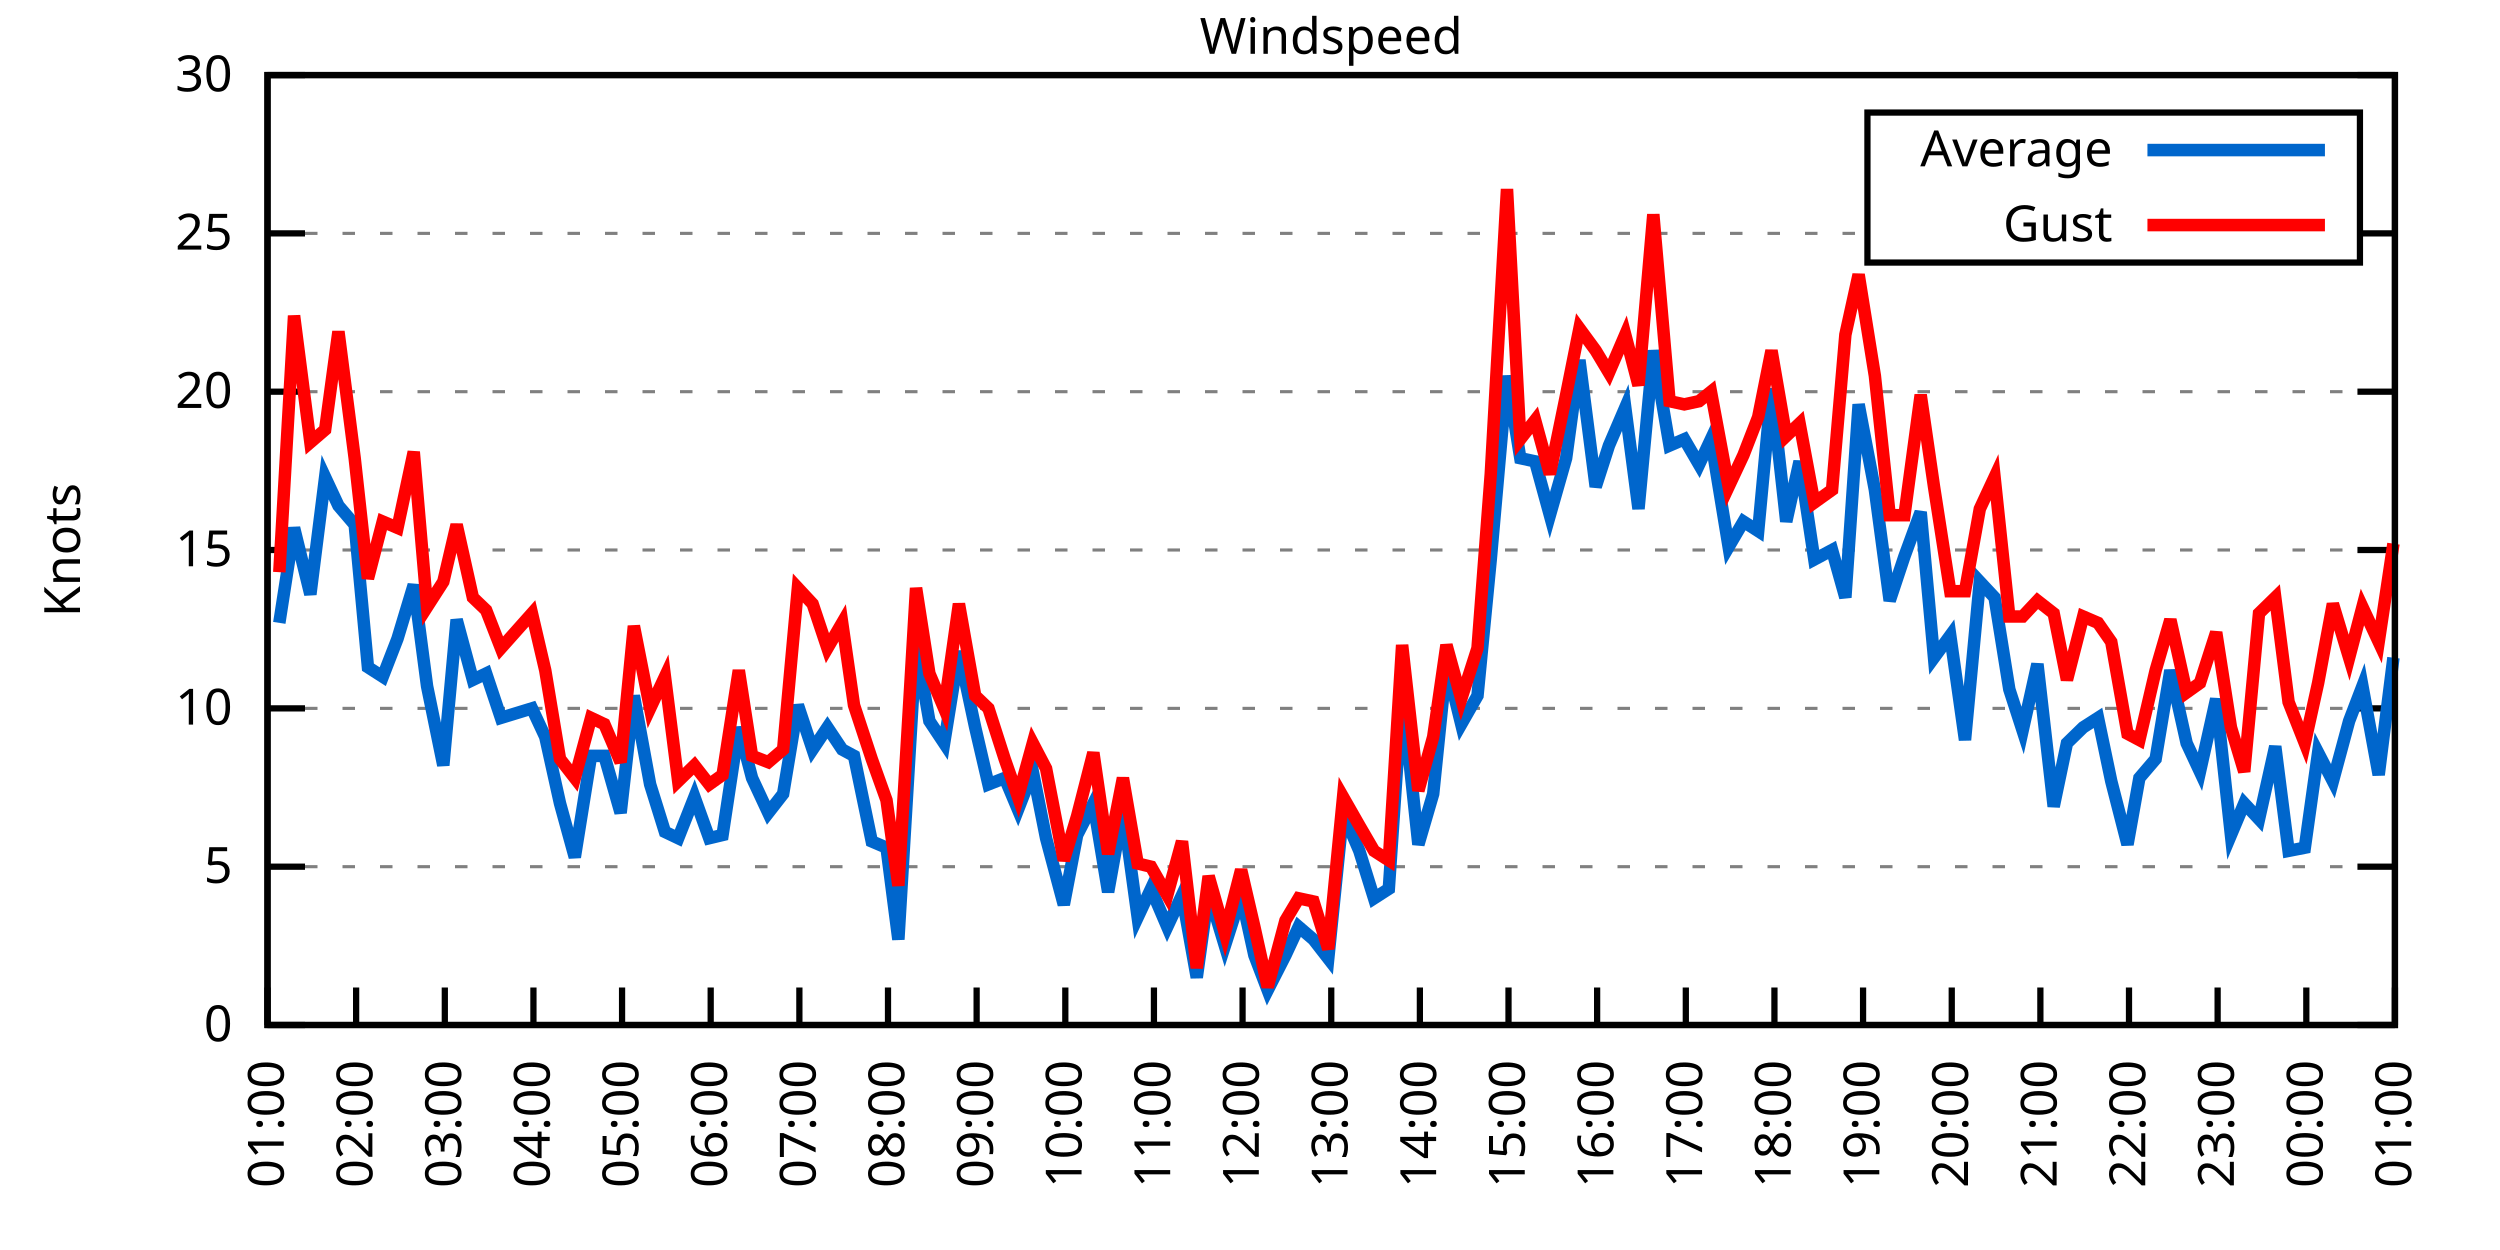
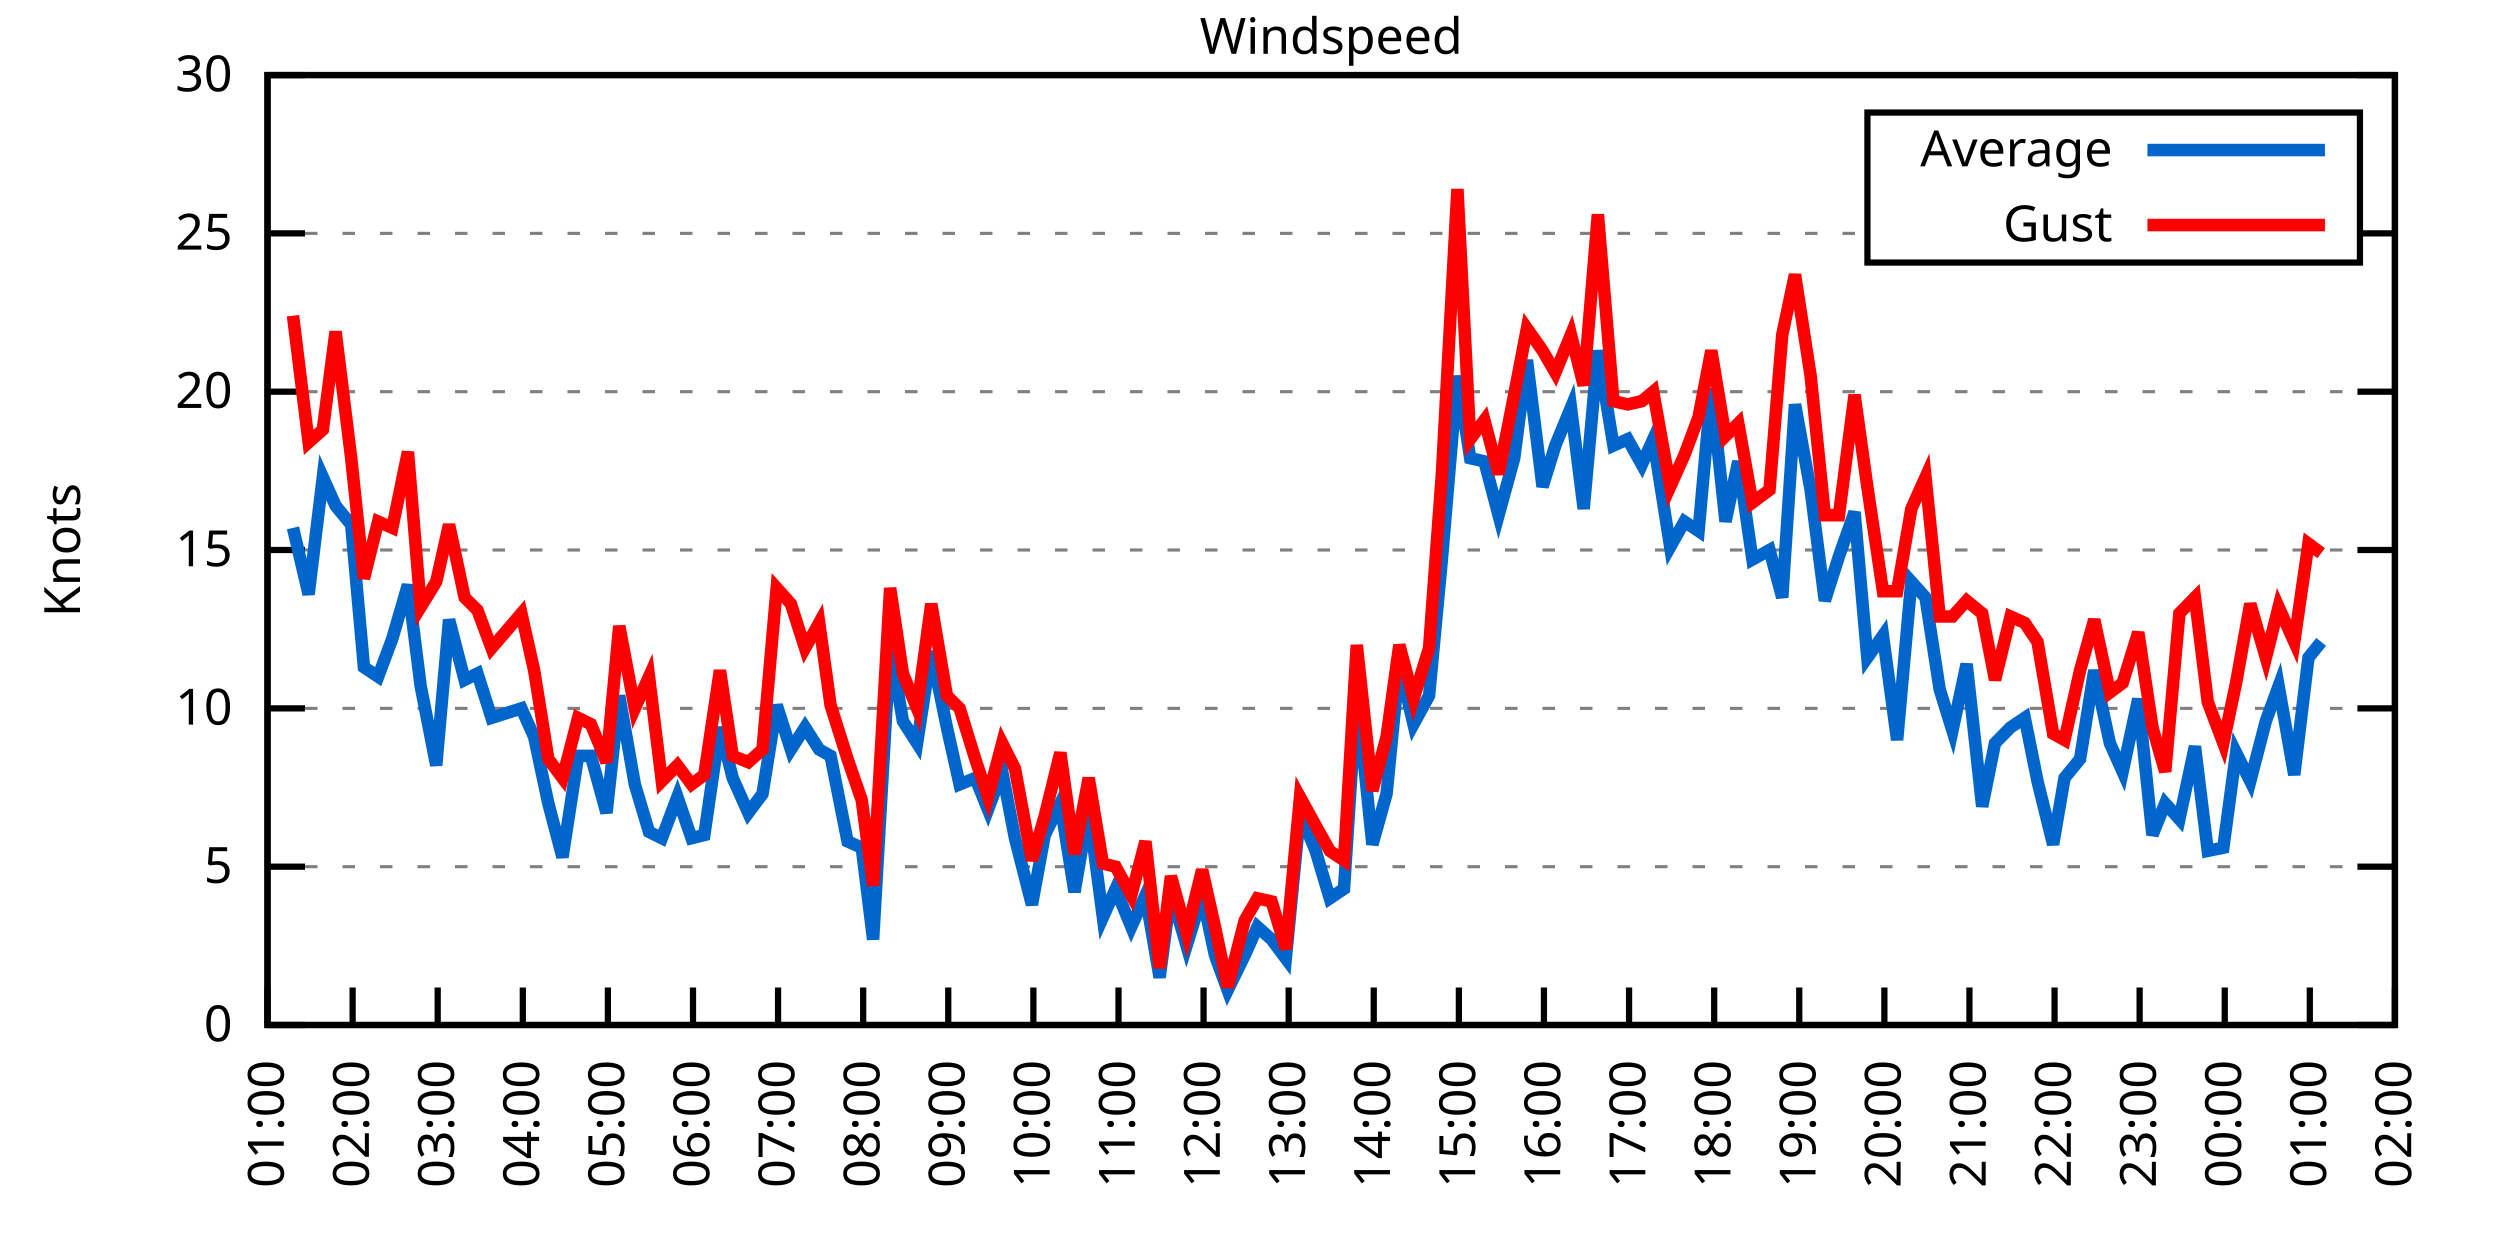
<svg xmlns="http://www.w3.org/2000/svg" xmlns:xlink="http://www.w3.org/1999/xlink" width="400" height="200" viewBox="0 0 400 200">
  <g id="gnuplot_canvas">
    <rect x="0" y="0" width="400" height="200" fill="none" />
    <defs>
      <circle id="gpDot" r="0.5" stroke-width="0.5" stroke="currentColor" />
      <path id="gpPt0" stroke-width="0.333" stroke="currentColor" d="M-1,0 h2 M0,-1 v2" />
      <path id="gpPt1" stroke-width="0.333" stroke="currentColor" d="M-1,-1 L1,1 M1,-1 L-1,1" />
      <path id="gpPt2" stroke-width="0.333" stroke="currentColor" d="M-1,0 L1,0 M0,-1 L0,1 M-1,-1 L1,1 M-1,1 L1,-1" />
      <rect id="gpPt3" stroke-width="0.333" stroke="currentColor" x="-1" y="-1" width="2" height="2" />
      <rect id="gpPt4" stroke-width="0.333" stroke="currentColor" fill="currentColor" x="-1" y="-1" width="2" height="2" />
      <circle id="gpPt5" stroke-width="0.333" stroke="currentColor" cx="0" cy="0" r="1" />
      <use xlink:href="#gpPt5" id="gpPt6" fill="currentColor" stroke="none" />
      <path id="gpPt7" stroke-width="0.333" stroke="currentColor" d="M0,-1.33 L-1.33,0.67 L1.33,0.67 z" />
      <use xlink:href="#gpPt7" id="gpPt8" fill="currentColor" stroke="none" />
      <use xlink:href="#gpPt7" id="gpPt9" stroke="currentColor" transform="rotate(180)" />
      <use xlink:href="#gpPt9" id="gpPt10" fill="currentColor" stroke="none" />
      <use xlink:href="#gpPt3" id="gpPt11" stroke="currentColor" transform="rotate(45)" />
      <use xlink:href="#gpPt11" id="gpPt12" fill="currentColor" stroke="none" />
      <path id="gpPt13" stroke-width="0.333" stroke="currentColor" d="M0,1.330 L1.265,0.411 L0.782,-1.067 L-0.782,-1.076 L-1.265,0.411 z" />
      <use xlink:href="#gpPt13" id="gpPt14" fill="currentColor" stroke="none" />
      <filter id="textbox" filterUnits="objectBoundingBox" x="0" y="0" height="1" width="1">
        <feFlood flood-color="white" flood-opacity="1" result="bgnd" />
        <feComposite in="SourceGraphic" in2="bgnd" operator="atop" />
      </filter>
      <filter id="greybox" filterUnits="objectBoundingBox" x="0" y="0" height="1" width="1">
        <feFlood flood-color="lightgrey" flood-opacity="1" result="grey" />
        <feComposite in="SourceGraphic" in2="grey" operator="atop" />
      </filter>
    </defs>
    <g fill="none" color="white" stroke="currentColor" stroke-width="1.00" stroke-linecap="butt" stroke-linejoin="miter">
</g>
    <g fill="none" color="black" stroke="currentColor" stroke-width="1.00" stroke-linecap="butt" stroke-linejoin="miter">
      <g stroke="none" shape-rendering="crispEdges">
        <polygon fill="rgb(255, 255, 255)" points="42.80,164.00 383.18,164.00 383.18,12.02 42.80,12.02 " />
      </g>
    </g>
    <g fill="none" color="black" stroke="currentColor" stroke-width="1.00" stroke-linecap="butt" stroke-linejoin="miter">
</g>
    <g fill="none" color="black" stroke="black" stroke-width="0.50" stroke-linecap="butt" stroke-linejoin="miter">
</g>
    <g fill="none" color="gray" stroke="currentColor" stroke-width="0.50" stroke-linecap="butt" stroke-linejoin="miter">
      <path stroke="gray" stroke-dasharray="2,4" class="gridline" d="M42.80,164.00 L383.19,164.00  " />
    </g>
    <g fill="none" color="gray" stroke="gray" stroke-width="1.00" stroke-linecap="butt" stroke-linejoin="miter">
</g>
    <g fill="none" color="black" stroke="currentColor" stroke-width="1.00" stroke-linecap="butt" stroke-linejoin="miter">
      <path stroke="black" d="M42.80,164.00 L48.80,164.00 M383.19,164.00 L377.19,164.00  " />
      <g transform="translate(37.20,166.60)" stroke="none" fill="black" font-family="Sans" font-size="8.00" text-anchor="end">
        <text>
          <tspan font-family="Sans"> 0</tspan>
        </text>
      </g>
    </g>
    <g fill="none" color="black" stroke="currentColor" stroke-width="1.00" stroke-linecap="butt" stroke-linejoin="miter">
</g>
    <g fill="none" color="black" stroke="black" stroke-width="0.50" stroke-linecap="butt" stroke-linejoin="miter">
</g>
    <g fill="none" color="gray" stroke="currentColor" stroke-width="0.50" stroke-linecap="butt" stroke-linejoin="miter">
      <path stroke="gray" stroke-dasharray="2,4" class="gridline" d="M42.80,138.67 L383.19,138.67  " />
    </g>
    <g fill="none" color="gray" stroke="gray" stroke-width="1.00" stroke-linecap="butt" stroke-linejoin="miter">
</g>
    <g fill="none" color="black" stroke="currentColor" stroke-width="1.00" stroke-linecap="butt" stroke-linejoin="miter">
      <path stroke="black" d="M42.80,138.67 L48.80,138.67 M383.19,138.67 L377.19,138.67  " />
      <g transform="translate(37.20,141.27)" stroke="none" fill="black" font-family="Sans" font-size="8.00" text-anchor="end">
        <text>
          <tspan font-family="Sans"> 5</tspan>
        </text>
      </g>
    </g>
    <g fill="none" color="black" stroke="currentColor" stroke-width="1.00" stroke-linecap="butt" stroke-linejoin="miter">
</g>
    <g fill="none" color="black" stroke="black" stroke-width="0.50" stroke-linecap="butt" stroke-linejoin="miter">
</g>
    <g fill="none" color="gray" stroke="currentColor" stroke-width="0.50" stroke-linecap="butt" stroke-linejoin="miter">
      <path stroke="gray" stroke-dasharray="2,4" class="gridline" d="M42.80,113.34 L383.19,113.34  " />
    </g>
    <g fill="none" color="gray" stroke="gray" stroke-width="1.00" stroke-linecap="butt" stroke-linejoin="miter">
</g>
    <g fill="none" color="black" stroke="currentColor" stroke-width="1.00" stroke-linecap="butt" stroke-linejoin="miter">
      <path stroke="black" d="M42.80,113.34 L48.80,113.34 M383.19,113.34 L377.19,113.34  " />
      <g transform="translate(37.20,115.94)" stroke="none" fill="black" font-family="Sans" font-size="8.00" text-anchor="end">
        <text>
          <tspan font-family="Sans"> 10</tspan>
        </text>
      </g>
    </g>
    <g fill="none" color="black" stroke="currentColor" stroke-width="1.00" stroke-linecap="butt" stroke-linejoin="miter">
</g>
    <g fill="none" color="black" stroke="black" stroke-width="0.50" stroke-linecap="butt" stroke-linejoin="miter">
</g>
    <g fill="none" color="gray" stroke="currentColor" stroke-width="0.50" stroke-linecap="butt" stroke-linejoin="miter">
      <path stroke="gray" stroke-dasharray="2,4" class="gridline" d="M42.80,88.00 L383.19,88.00  " />
    </g>
    <g fill="none" color="gray" stroke="gray" stroke-width="1.00" stroke-linecap="butt" stroke-linejoin="miter">
</g>
    <g fill="none" color="black" stroke="currentColor" stroke-width="1.00" stroke-linecap="butt" stroke-linejoin="miter">
      <path stroke="black" d="M42.80,88.00 L48.80,88.00 M383.19,88.00 L377.19,88.00  " />
      <g transform="translate(37.20,90.60)" stroke="none" fill="black" font-family="Sans" font-size="8.00" text-anchor="end">
        <text>
          <tspan font-family="Sans"> 15</tspan>
        </text>
      </g>
    </g>
    <g fill="none" color="black" stroke="currentColor" stroke-width="1.00" stroke-linecap="butt" stroke-linejoin="miter">
</g>
    <g fill="none" color="black" stroke="black" stroke-width="0.50" stroke-linecap="butt" stroke-linejoin="miter">
</g>
    <g fill="none" color="gray" stroke="currentColor" stroke-width="0.50" stroke-linecap="butt" stroke-linejoin="miter">
      <path stroke="gray" stroke-dasharray="2,4" class="gridline" d="M42.80,62.67 L383.19,62.67  " />
    </g>
    <g fill="none" color="gray" stroke="gray" stroke-width="1.00" stroke-linecap="butt" stroke-linejoin="miter">
</g>
    <g fill="none" color="black" stroke="currentColor" stroke-width="1.00" stroke-linecap="butt" stroke-linejoin="miter">
      <path stroke="black" d="M42.80,62.67 L48.80,62.67 M383.19,62.67 L377.19,62.67  " />
      <g transform="translate(37.20,65.27)" stroke="none" fill="black" font-family="Sans" font-size="8.00" text-anchor="end">
        <text>
          <tspan font-family="Sans"> 20</tspan>
        </text>
      </g>
    </g>
    <g fill="none" color="black" stroke="currentColor" stroke-width="1.00" stroke-linecap="butt" stroke-linejoin="miter">
</g>
    <g fill="none" color="black" stroke="black" stroke-width="0.50" stroke-linecap="butt" stroke-linejoin="miter">
</g>
    <g fill="none" color="gray" stroke="currentColor" stroke-width="0.50" stroke-linecap="butt" stroke-linejoin="miter">
      <path stroke="gray" stroke-dasharray="2,4" class="gridline" d="M42.80,37.34 L298.79,37.34 M377.59,37.34 L383.19,37.34  " />
    </g>
    <g fill="none" color="gray" stroke="gray" stroke-width="1.00" stroke-linecap="butt" stroke-linejoin="miter">
</g>
    <g fill="none" color="black" stroke="currentColor" stroke-width="1.00" stroke-linecap="butt" stroke-linejoin="miter">
      <path stroke="black" d="M42.80,37.34 L48.80,37.34 M383.19,37.34 L377.19,37.34  " />
      <g transform="translate(37.20,39.94)" stroke="none" fill="black" font-family="Sans" font-size="8.00" text-anchor="end">
        <text>
          <tspan font-family="Sans"> 25</tspan>
        </text>
      </g>
    </g>
    <g fill="none" color="black" stroke="currentColor" stroke-width="1.00" stroke-linecap="butt" stroke-linejoin="miter">
</g>
    <g fill="none" color="black" stroke="black" stroke-width="0.50" stroke-linecap="butt" stroke-linejoin="miter">
</g>
    <g fill="none" color="gray" stroke="currentColor" stroke-width="0.50" stroke-linecap="butt" stroke-linejoin="miter">
      <path stroke="gray" stroke-dasharray="2,4" class="gridline" d="M42.80,12.01 L383.19,12.01  " />
    </g>
    <g fill="none" color="gray" stroke="gray" stroke-width="1.00" stroke-linecap="butt" stroke-linejoin="miter">
</g>
    <g fill="none" color="black" stroke="currentColor" stroke-width="1.00" stroke-linecap="butt" stroke-linejoin="miter">
      <path stroke="black" d="M42.80,12.01 L48.80,12.01 M383.19,12.01 L377.19,12.01  " />
      <g transform="translate(37.20,14.61)" stroke="none" fill="black" font-family="Sans" font-size="8.00" text-anchor="end">
        <text>
          <tspan font-family="Sans"> 30</tspan>
        </text>
      </g>
    </g>
    <g fill="none" color="black" stroke="currentColor" stroke-width="1.00" stroke-linecap="butt" stroke-linejoin="miter">
      <path stroke="black" d="M42.80,164.00 L42.80,158.00  " />
      <g transform="translate(45.40,169.60) rotate(270.00)" stroke="none" fill="black" font-family="Sans" font-size="8.00" text-anchor="end">
        <text>
          <tspan font-family="Sans">01:00</tspan>
        </text>
      </g>
    </g>
    <g fill="none" color="black" stroke="currentColor" stroke-width="1.00" stroke-linecap="butt" stroke-linejoin="miter">
-       <path stroke="black" d="M56.98,164.00 L56.98,158.00  " />
-       <g transform="translate(59.58,169.60) rotate(270.00)" stroke="none" fill="black" font-family="Sans" font-size="8.00" text-anchor="end">
+       <path stroke="black" d="M56.42,164.00 L56.42,158.00  " />
+       <g transform="translate(59.02,169.60) rotate(270.00)" stroke="none" fill="black" font-family="Sans" font-size="8.00" text-anchor="end">
        <text>
          <tspan font-family="Sans">02:00</tspan>
        </text>
      </g>
    </g>
    <g fill="none" color="black" stroke="currentColor" stroke-width="1.00" stroke-linecap="butt" stroke-linejoin="miter">
-       <path stroke="black" d="M71.17,164.00 L71.17,158.00  " />
-       <g transform="translate(73.77,169.60) rotate(270.00)" stroke="none" fill="black" font-family="Sans" font-size="8.00" text-anchor="end">
+       <path stroke="black" d="M70.03,164.00 L70.03,158.00  " />
+       <g transform="translate(72.63,169.60) rotate(270.00)" stroke="none" fill="black" font-family="Sans" font-size="8.00" text-anchor="end">
        <text>
          <tspan font-family="Sans">03:00</tspan>
        </text>
      </g>
    </g>
    <g fill="none" color="black" stroke="currentColor" stroke-width="1.00" stroke-linecap="butt" stroke-linejoin="miter">
-       <path stroke="black" d="M85.35,164.00 L85.35,158.00  " />
-       <g transform="translate(87.95,169.60) rotate(270.00)" stroke="none" fill="black" font-family="Sans" font-size="8.00" text-anchor="end">
+       <path stroke="black" d="M83.65,164.00 L83.65,158.00  " />
+       <g transform="translate(86.25,169.60) rotate(270.00)" stroke="none" fill="black" font-family="Sans" font-size="8.00" text-anchor="end">
        <text>
          <tspan font-family="Sans">04:00</tspan>
        </text>
      </g>
    </g>
    <g fill="none" color="black" stroke="currentColor" stroke-width="1.00" stroke-linecap="butt" stroke-linejoin="miter">
-       <path stroke="black" d="M99.53,164.00 L99.53,158.00  " />
-       <g transform="translate(102.13,169.60) rotate(270.00)" stroke="none" fill="black" font-family="Sans" font-size="8.00" text-anchor="end">
+       <path stroke="black" d="M97.26,164.00 L97.26,158.00  " />
+       <g transform="translate(99.86,169.60) rotate(270.00)" stroke="none" fill="black" font-family="Sans" font-size="8.00" text-anchor="end">
        <text>
          <tspan font-family="Sans">05:00</tspan>
        </text>
      </g>
    </g>
    <g fill="none" color="black" stroke="currentColor" stroke-width="1.00" stroke-linecap="butt" stroke-linejoin="miter">
-       <path stroke="black" d="M113.71,164.00 L113.71,158.00  " />
-       <g transform="translate(116.31,169.60) rotate(270.00)" stroke="none" fill="black" font-family="Sans" font-size="8.00" text-anchor="end">
+       <path stroke="black" d="M110.88,164.00 L110.88,158.00  " />
+       <g transform="translate(113.48,169.60) rotate(270.00)" stroke="none" fill="black" font-family="Sans" font-size="8.00" text-anchor="end">
        <text>
          <tspan font-family="Sans">06:00</tspan>
        </text>
      </g>
    </g>
    <g fill="none" color="black" stroke="currentColor" stroke-width="1.00" stroke-linecap="butt" stroke-linejoin="miter">
-       <path stroke="black" d="M127.90,164.00 L127.90,158.00  " />
-       <g transform="translate(130.50,169.60) rotate(270.00)" stroke="none" fill="black" font-family="Sans" font-size="8.00" text-anchor="end">
+       <path stroke="black" d="M124.49,164.00 L124.49,158.00  " />
+       <g transform="translate(127.09,169.60) rotate(270.00)" stroke="none" fill="black" font-family="Sans" font-size="8.00" text-anchor="end">
        <text>
          <tspan font-family="Sans">07:00</tspan>
        </text>
      </g>
    </g>
    <g fill="none" color="black" stroke="currentColor" stroke-width="1.00" stroke-linecap="butt" stroke-linejoin="miter">
-       <path stroke="black" d="M142.08,164.00 L142.08,158.00  " />
-       <g transform="translate(144.68,169.60) rotate(270.00)" stroke="none" fill="black" font-family="Sans" font-size="8.00" text-anchor="end">
+       <path stroke="black" d="M138.11,164.00 L138.11,158.00  " />
+       <g transform="translate(140.71,169.60) rotate(270.00)" stroke="none" fill="black" font-family="Sans" font-size="8.00" text-anchor="end">
        <text>
          <tspan font-family="Sans">08:00</tspan>
        </text>
      </g>
    </g>
    <g fill="none" color="black" stroke="currentColor" stroke-width="1.00" stroke-linecap="butt" stroke-linejoin="miter">
-       <path stroke="black" d="M156.26,164.00 L156.26,158.00  " />
-       <g transform="translate(158.86,169.60) rotate(270.00)" stroke="none" fill="black" font-family="Sans" font-size="8.00" text-anchor="end">
+       <path stroke="black" d="M151.72,164.00 L151.72,158.00  " />
+       <g transform="translate(154.32,169.60) rotate(270.00)" stroke="none" fill="black" font-family="Sans" font-size="8.00" text-anchor="end">
        <text>
          <tspan font-family="Sans">09:00</tspan>
        </text>
      </g>
    </g>
    <g fill="none" color="black" stroke="currentColor" stroke-width="1.00" stroke-linecap="butt" stroke-linejoin="miter">
-       <path stroke="black" d="M170.45,164.00 L170.45,158.00  " />
-       <g transform="translate(173.05,169.60) rotate(270.00)" stroke="none" fill="black" font-family="Sans" font-size="8.00" text-anchor="end">
+       <path stroke="black" d="M165.34,164.00 L165.34,158.00  " />
+       <g transform="translate(167.94,169.60) rotate(270.00)" stroke="none" fill="black" font-family="Sans" font-size="8.00" text-anchor="end">
        <text>
          <tspan font-family="Sans">10:00</tspan>
        </text>
      </g>
    </g>
    <g fill="none" color="black" stroke="currentColor" stroke-width="1.00" stroke-linecap="butt" stroke-linejoin="miter">
-       <path stroke="black" d="M184.63,164.00 L184.63,158.00  " />
-       <g transform="translate(187.23,169.60) rotate(270.00)" stroke="none" fill="black" font-family="Sans" font-size="8.00" text-anchor="end">
+       <path stroke="black" d="M178.96,164.00 L178.96,158.00  " />
+       <g transform="translate(181.56,169.60) rotate(270.00)" stroke="none" fill="black" font-family="Sans" font-size="8.00" text-anchor="end">
        <text>
          <tspan font-family="Sans">11:00</tspan>
        </text>
      </g>
    </g>
    <g fill="none" color="black" stroke="currentColor" stroke-width="1.00" stroke-linecap="butt" stroke-linejoin="miter">
-       <path stroke="black" d="M198.81,164.00 L198.81,158.00  " />
-       <g transform="translate(201.41,169.60) rotate(270.00)" stroke="none" fill="black" font-family="Sans" font-size="8.00" text-anchor="end">
+       <path stroke="black" d="M192.57,164.00 L192.57,158.00  " />
+       <g transform="translate(195.17,169.60) rotate(270.00)" stroke="none" fill="black" font-family="Sans" font-size="8.00" text-anchor="end">
        <text>
          <tspan font-family="Sans">12:00</tspan>
        </text>
      </g>
    </g>
    <g fill="none" color="black" stroke="currentColor" stroke-width="1.00" stroke-linecap="butt" stroke-linejoin="miter">
-       <path stroke="black" d="M213.00,164.00 L213.00,158.00  " />
-       <g transform="translate(215.60,169.60) rotate(270.00)" stroke="none" fill="black" font-family="Sans" font-size="8.00" text-anchor="end">
+       <path stroke="black" d="M206.19,164.00 L206.19,158.00  " />
+       <g transform="translate(208.79,169.60) rotate(270.00)" stroke="none" fill="black" font-family="Sans" font-size="8.00" text-anchor="end">
        <text>
          <tspan font-family="Sans">13:00</tspan>
        </text>
      </g>
    </g>
    <g fill="none" color="black" stroke="currentColor" stroke-width="1.00" stroke-linecap="butt" stroke-linejoin="miter">
-       <path stroke="black" d="M227.18,164.00 L227.18,158.00  " />
-       <g transform="translate(229.78,169.60) rotate(270.00)" stroke="none" fill="black" font-family="Sans" font-size="8.00" text-anchor="end">
+       <path stroke="black" d="M219.80,164.00 L219.80,158.00  " />
+       <g transform="translate(222.40,169.60) rotate(270.00)" stroke="none" fill="black" font-family="Sans" font-size="8.00" text-anchor="end">
        <text>
          <tspan font-family="Sans">14:00</tspan>
        </text>
      </g>
    </g>
    <g fill="none" color="black" stroke="currentColor" stroke-width="1.00" stroke-linecap="butt" stroke-linejoin="miter">
-       <path stroke="black" d="M241.36,164.00 L241.36,158.00  " />
-       <g transform="translate(243.96,169.60) rotate(270.00)" stroke="none" fill="black" font-family="Sans" font-size="8.00" text-anchor="end">
+       <path stroke="black" d="M233.42,164.00 L233.42,158.00  " />
+       <g transform="translate(236.02,169.60) rotate(270.00)" stroke="none" fill="black" font-family="Sans" font-size="8.00" text-anchor="end">
        <text>
          <tspan font-family="Sans">15:00</tspan>
        </text>
      </g>
    </g>
    <g fill="none" color="black" stroke="currentColor" stroke-width="1.00" stroke-linecap="butt" stroke-linejoin="miter">
-       <path stroke="black" d="M255.54,164.00 L255.54,158.00  " />
-       <g transform="translate(258.14,169.60) rotate(270.00)" stroke="none" fill="black" font-family="Sans" font-size="8.00" text-anchor="end">
+       <path stroke="black" d="M247.03,164.00 L247.03,158.00  " />
+       <g transform="translate(249.63,169.60) rotate(270.00)" stroke="none" fill="black" font-family="Sans" font-size="8.00" text-anchor="end">
        <text>
          <tspan font-family="Sans">16:00</tspan>
        </text>
      </g>
    </g>
    <g fill="none" color="black" stroke="currentColor" stroke-width="1.00" stroke-linecap="butt" stroke-linejoin="miter">
-       <path stroke="black" d="M269.73,164.00 L269.73,158.00  " />
-       <g transform="translate(272.33,169.60) rotate(270.00)" stroke="none" fill="black" font-family="Sans" font-size="8.00" text-anchor="end">
+       <path stroke="black" d="M260.65,164.00 L260.65,158.00  " />
+       <g transform="translate(263.25,169.60) rotate(270.00)" stroke="none" fill="black" font-family="Sans" font-size="8.00" text-anchor="end">
        <text>
          <tspan font-family="Sans">17:00</tspan>
        </text>
      </g>
    </g>
    <g fill="none" color="black" stroke="currentColor" stroke-width="1.00" stroke-linecap="butt" stroke-linejoin="miter">
-       <path stroke="black" d="M283.91,164.00 L283.91,158.00  " />
-       <g transform="translate(286.51,169.60) rotate(270.00)" stroke="none" fill="black" font-family="Sans" font-size="8.00" text-anchor="end">
+       <path stroke="black" d="M274.27,164.00 L274.27,158.00  " />
+       <g transform="translate(276.87,169.60) rotate(270.00)" stroke="none" fill="black" font-family="Sans" font-size="8.00" text-anchor="end">
        <text>
          <tspan font-family="Sans">18:00</tspan>
        </text>
      </g>
    </g>
    <g fill="none" color="black" stroke="currentColor" stroke-width="1.00" stroke-linecap="butt" stroke-linejoin="miter">
-       <path stroke="black" d="M298.09,164.00 L298.09,158.00  " />
-       <g transform="translate(300.69,169.60) rotate(270.00)" stroke="none" fill="black" font-family="Sans" font-size="8.00" text-anchor="end">
+       <path stroke="black" d="M287.88,164.00 L287.88,158.00  " />
+       <g transform="translate(290.48,169.60) rotate(270.00)" stroke="none" fill="black" font-family="Sans" font-size="8.00" text-anchor="end">
        <text>
          <tspan font-family="Sans">19:00</tspan>
        </text>
      </g>
    </g>
    <g fill="none" color="black" stroke="currentColor" stroke-width="1.00" stroke-linecap="butt" stroke-linejoin="miter">
-       <path stroke="black" d="M312.28,164.00 L312.28,158.00  " />
-       <g transform="translate(314.88,169.60) rotate(270.00)" stroke="none" fill="black" font-family="Sans" font-size="8.00" text-anchor="end">
+       <path stroke="black" d="M301.50,164.00 L301.50,158.00  " />
+       <g transform="translate(304.10,169.60) rotate(270.00)" stroke="none" fill="black" font-family="Sans" font-size="8.00" text-anchor="end">
        <text>
          <tspan font-family="Sans">20:00</tspan>
        </text>
      </g>
    </g>
    <g fill="none" color="black" stroke="currentColor" stroke-width="1.00" stroke-linecap="butt" stroke-linejoin="miter">
-       <path stroke="black" d="M326.46,164.00 L326.46,158.00  " />
-       <g transform="translate(329.06,169.60) rotate(270.00)" stroke="none" fill="black" font-family="Sans" font-size="8.00" text-anchor="end">
+       <path stroke="black" d="M315.11,164.00 L315.11,158.00  " />
+       <g transform="translate(317.71,169.60) rotate(270.00)" stroke="none" fill="black" font-family="Sans" font-size="8.00" text-anchor="end">
        <text>
          <tspan font-family="Sans">21:00</tspan>
        </text>
      </g>
    </g>
    <g fill="none" color="black" stroke="currentColor" stroke-width="1.00" stroke-linecap="butt" stroke-linejoin="miter">
-       <path stroke="black" d="M340.64,164.00 L340.64,158.00  " />
-       <g transform="translate(343.24,169.60) rotate(270.00)" stroke="none" fill="black" font-family="Sans" font-size="8.00" text-anchor="end">
+       <path stroke="black" d="M328.73,164.00 L328.73,158.00  " />
+       <g transform="translate(331.33,169.60) rotate(270.00)" stroke="none" fill="black" font-family="Sans" font-size="8.00" text-anchor="end">
        <text>
          <tspan font-family="Sans">22:00</tspan>
        </text>
      </g>
    </g>
    <g fill="none" color="black" stroke="currentColor" stroke-width="1.00" stroke-linecap="butt" stroke-linejoin="miter">
-       <path stroke="black" d="M354.82,164.00 L354.82,158.00  " />
-       <g transform="translate(357.42,169.60) rotate(270.00)" stroke="none" fill="black" font-family="Sans" font-size="8.00" text-anchor="end">
+       <path stroke="black" d="M342.34,164.00 L342.34,158.00  " />
+       <g transform="translate(344.94,169.60) rotate(270.00)" stroke="none" fill="black" font-family="Sans" font-size="8.00" text-anchor="end">
        <text>
          <tspan font-family="Sans">23:00</tspan>
        </text>
      </g>
    </g>
    <g fill="none" color="black" stroke="currentColor" stroke-width="1.00" stroke-linecap="butt" stroke-linejoin="miter">
-       <path stroke="black" d="M369.01,164.00 L369.01,158.00  " />
-       <g transform="translate(371.61,169.60) rotate(270.00)" stroke="none" fill="black" font-family="Sans" font-size="8.00" text-anchor="end">
+       <path stroke="black" d="M355.96,164.00 L355.96,158.00  " />
+       <g transform="translate(358.56,169.60) rotate(270.00)" stroke="none" fill="black" font-family="Sans" font-size="8.00" text-anchor="end">
        <text>
          <tspan font-family="Sans">00:00</tspan>
+         </text>
+       </g>
+     </g>
+     <g fill="none" color="black" stroke="currentColor" stroke-width="1.00" stroke-linecap="butt" stroke-linejoin="miter">
+       <path stroke="black" d="M369.57,164.00 L369.57,158.00  " />
+       <g transform="translate(372.17,169.60) rotate(270.00)" stroke="none" fill="black" font-family="Sans" font-size="8.00" text-anchor="end">
+         <text>
+           <tspan font-family="Sans">01:00</tspan>
        </text>
      </g>
    </g>
    <g fill="none" color="black" stroke="currentColor" stroke-width="1.00" stroke-linecap="butt" stroke-linejoin="miter">
      <path stroke="black" d="M383.19,164.00 L383.19,158.00  " />
      <g transform="translate(385.79,169.60) rotate(270.00)" stroke="none" fill="black" font-family="Sans" font-size="8.00" text-anchor="end">
        <text>
-           <tspan font-family="Sans">01:00</tspan>
+           <tspan font-family="Sans">02:00</tspan>
        </text>
      </g>
    </g>
    <g fill="none" color="black" stroke="currentColor" stroke-width="1.00" stroke-linecap="butt" stroke-linejoin="miter">
</g>
    <g fill="none" color="black" stroke="currentColor" stroke-width="1.00" stroke-linecap="butt" stroke-linejoin="miter">
      <path stroke="black" d="M42.80,12.01 L42.80,164.00 L383.19,164.00 L383.19,12.01 L42.80,12.01 Z  " />
    </g>
    <g fill="none" color="black" stroke="currentColor" stroke-width="1.00" stroke-linecap="butt" stroke-linejoin="miter">
</g>
    <g fill="none" color="black" stroke="currentColor" stroke-width="1.00" stroke-linecap="butt" stroke-linejoin="miter">
      <path stroke="black" d="M298.79,42.01 L298.79,18.01 L377.59,18.01 L377.59,42.01 L298.79,42.01 Z  " />
    </g>
    <g id="Windspeed_plot_1">
      <g fill="none" color="white" stroke="black" stroke-width="2.00" stroke-linecap="butt" stroke-linejoin="miter">
</g>
      <g fill="none" color="black" stroke="currentColor" stroke-width="2.00" stroke-linecap="butt" stroke-linejoin="miter">
        <g transform="translate(337.99,26.61)" stroke="none" fill="black" font-family="Sans" font-size="8.00" text-anchor="end">
          <text>
            <tspan font-family="Sans">Average</tspan>
          </text>
        </g>
      </g>
      <g fill="none" color="black" stroke="currentColor" stroke-width="2.00" stroke-linecap="butt" stroke-linejoin="miter">
-         <path stroke="rgb(  0, 102, 204)" d="M343.59,24.01 L371.99,24.01 M44.69,99.66 L47.05,84.46 L49.66,95.10 L52.02,76.35 L54.15,80.91 L56.75,83.95   L58.87,106.75 L61.24,108.27 L63.60,102.19 L66.20,93.58 L68.33,109.79 L70.93,122.46 L73.06,99.15 L75.66,108.78   L77.78,107.76 L80.15,114.86 L85.11,113.34 L87.24,117.90 L89.60,128.54 L91.97,137.15 L94.57,120.94 L96.70,120.94   L99.30,130.06 L101.42,111.31 L104.02,125.50 L106.39,133.10 L108.51,134.11 L111.11,127.52 L113.48,134.11 L115.61,133.60   L118.21,116.38 L120.33,124.48 L122.93,130.06 L125.30,127.02 L127.66,112.83 L130.02,119.92 L132.39,116.38 L134.75,119.92   L136.64,120.94 L139.48,134.62 L141.84,135.63 L143.74,150.32 L146.57,103.20 L148.70,115.36 L151.06,118.91 L153.43,104.22   L156.03,116.38 L158.15,125.50 L160.75,124.48 L162.88,129.55 L165.25,123.47 L167.37,134.11 L170.21,144.75 L172.34,133.60   L174.94,128.54 L177.30,142.72 L179.67,129.55 L182.03,146.77 L184.16,142.21 L186.76,148.29 L189.12,143.23 L191.48,156.40   L193.38,142.72 L195.98,151.33 L198.58,143.23 L200.70,152.85 L202.83,158.43 L205.67,152.85 L207.79,148.29 L210.16,150.32   L212.52,153.36 L214.89,130.06 L217.49,136.14 L219.85,143.73 L222.21,142.21 L224.34,110.80 L226.94,135.12 L229.31,127.02   L231.43,106.24 L233.80,115.87 L236.40,111.31 L238.52,89.52 L241.12,60.14 L243.25,73.31 L245.62,73.82 L247.98,82.43   L250.58,73.31 L252.71,57.61 L255.31,77.87 L257.43,71.29 L260.04,65.21 L262.16,81.42 L264.53,56.09 L267.13,71.29   L269.49,70.27 L271.85,74.33 L273.75,70.27 L276.58,87.50 L278.95,83.45 L281.31,84.97 L283.44,62.17 L285.80,83.45   L287.93,73.82 L290.29,89.52 L293.13,88.00 L295.26,95.60 L297.38,64.70 L299.98,78.38 L302.35,96.11 L304.71,89.02   L307.31,81.93 L309.44,105.23 L312.04,101.68 L314.40,118.40 L316.77,93.07 L319.13,95.60 L321.49,110.30 L323.62,116.88   L325.99,106.24 L328.59,129.04 L330.71,118.91 L333.31,116.38 L335.68,114.86 L337.80,124.99 L340.40,135.12 L342.30,124.48   L344.90,121.44 L347.26,107.26 L349.86,118.91 L351.99,123.47 L354.59,111.82 L356.95,133.60 L359.08,128.54 L361.44,131.07   L364.04,119.42 L366.17,136.14 L368.77,135.63 L370.90,120.43 L373.26,124.99 L375.86,115.36 L377.99,109.79 L380.59,123.98   L382.95,105.23  " />
+         <path stroke="rgb(  0, 102, 204)" d="M343.59,24.01 L371.99,24.01 M46.88,84.46 L49.38,95.10 L51.65,76.35 L53.69,80.91 L56.19,83.95 L58.23,106.75   L60.50,108.27 L62.77,102.19 L65.27,93.58 L67.31,109.79 L69.80,122.46 L71.85,99.15 L74.34,108.78 L76.39,107.76   L78.65,114.86 L83.42,113.34 L85.46,117.90 L87.73,128.54 L90.00,137.15 L92.50,120.94 L94.54,120.94 L97.04,130.06   L99.08,111.31 L101.57,125.50 L103.84,133.10 L105.89,134.11 L108.38,127.52 L110.65,134.11 L112.69,133.60 L115.19,116.38   L117.23,124.48 L119.73,130.06 L122.00,127.02 L124.27,112.83 L126.54,119.92 L128.81,116.38 L131.07,119.92 L132.89,120.94   L135.61,134.62 L137.88,135.63 L139.70,150.32 L142.42,103.20 L144.46,115.36 L146.73,118.91 L149.00,104.22 L151.50,116.38   L153.54,125.50 L156.04,124.48 L158.08,129.55 L160.35,123.47 L162.39,134.11 L165.11,144.75 L167.16,133.60 L169.65,128.54   L171.92,142.72 L174.19,129.55 L176.46,146.77 L178.50,142.21 L181.00,148.29 L183.27,143.23 L185.54,156.40 L187.35,142.72   L189.85,151.33 L192.34,143.23 L194.39,152.85 L196.43,158.43 L199.15,152.85 L201.19,148.29 L203.46,150.32 L205.73,153.36   L208.00,130.06 L210.50,136.14 L212.77,143.73 L215.04,142.21 L217.08,110.80 L219.58,135.12 L221.85,127.02 L223.89,106.24   L226.16,115.87 L228.65,111.31 L230.70,89.52 L233.19,60.14 L235.23,73.31 L237.50,73.82 L239.77,82.43 L242.27,73.31   L244.31,57.61 L246.81,77.87 L248.85,71.29 L251.35,65.21 L253.39,81.42 L255.66,56.09 L258.15,71.29 L260.42,70.27   L262.69,74.33 L264.51,70.27 L267.23,87.50 L269.50,83.45 L271.77,84.97 L273.81,62.17 L276.08,83.45 L278.12,73.82   L280.39,89.52 L283.12,88.00 L285.16,95.60 L287.20,64.70 L289.70,78.38 L291.97,96.11 L294.23,89.02 L296.73,81.93   L298.77,105.23 L301.27,101.68 L303.54,118.40 L305.81,93.07 L308.08,95.60 L310.35,110.30 L312.39,116.88 L314.66,106.24   L317.15,129.04 L319.20,118.91 L321.69,116.38 L323.96,114.86 L326.00,124.99 L328.50,135.12 L330.32,124.48 L332.81,121.44   L335.08,107.26 L337.58,118.91 L339.62,123.47 L342.12,111.82 L344.39,133.60 L346.43,128.54 L348.70,131.07 L351.19,119.42   L353.24,136.14 L355.73,135.63 L357.77,120.43 L360.04,124.99 L362.54,115.36 L364.58,109.79 L367.08,123.98 L369.35,105.23   L371.39,102.70  " />
      </g>
    </g>
    <g id="Windspeed_plot_2">
      <g fill="none" color="black" stroke="currentColor" stroke-width="2.00" stroke-linecap="butt" stroke-linejoin="miter">
        <g transform="translate(337.99,38.61)" stroke="none" fill="black" font-family="Sans" font-size="8.00" text-anchor="end">
          <text>
            <tspan font-family="Sans">Gust</tspan>
          </text>
        </g>
      </g>
      <g fill="none" color="black" stroke="currentColor" stroke-width="2.00" stroke-linecap="butt" stroke-linejoin="miter">
-         <path stroke="rgb(255,   0,   0)" d="M343.59,36.01 L371.99,36.01 M44.69,91.55 L47.05,50.51 L49.66,70.78 L52.02,68.75 L54.15,53.05 L56.75,73.31   L58.87,92.56 L61.24,83.45 L63.60,84.46 L66.20,72.30 L68.33,97.12 L70.93,93.07 L73.06,83.95 L75.66,95.60   L77.78,97.63 L80.15,103.71 L85.11,98.14 L87.24,107.26 L89.60,121.44 L91.97,124.48 L94.57,114.86 L96.70,115.87   L99.30,121.95 L101.42,100.16 L104.02,113.34 L106.39,108.27 L108.51,124.99 L111.11,122.46 L113.48,125.50 L115.61,123.98   L118.21,107.26 L120.33,120.94 L122.93,121.95 L125.30,119.92 L127.66,94.08 L130.02,96.62 L132.39,103.71 L134.75,99.66   L136.64,112.83 L139.48,121.44 L141.84,128.03 L143.74,141.71 L146.57,94.08 L148.70,107.76 L151.06,113.34 L153.43,96.62   L156.03,111.31 L158.15,113.34 L160.75,121.44 L162.88,127.52 L165.25,118.91 L167.37,122.96 L170.21,137.66 L172.34,130.56   L174.94,120.43 L177.30,136.64 L179.67,124.48 L182.03,138.16 L184.16,138.67 L186.76,143.23 L189.12,134.62 L191.48,154.88   L193.38,140.19 L195.98,149.31 L198.58,139.17 L200.70,148.29 L202.83,157.92 L205.67,147.28 L207.79,143.73 L210.16,144.24   L212.52,151.84 L214.89,127.52 L217.49,132.08 L219.85,136.14 L222.21,137.66 L224.34,103.20 L226.94,126.51 L229.31,117.90   L231.43,103.20 L233.80,111.82 L236.40,103.71 L238.52,75.85 L241.12,30.25 L243.25,70.27 L245.62,67.23 L247.98,75.85   L250.58,63.18 L252.71,52.54 L255.31,56.09 L257.43,59.63 L260.04,53.55 L262.16,61.66 L264.53,34.30 L267.13,64.19   L269.49,64.70 L271.85,64.19 L273.75,62.67 L276.58,77.87 L278.95,72.81 L281.31,66.73 L283.44,56.09 L285.80,69.77   L287.93,67.74 L290.29,80.41 L293.13,78.38 L295.26,53.55 L297.38,43.93 L299.98,60.14 L302.35,82.43 L304.71,82.43   L307.31,63.18 L309.44,77.87 L312.04,94.59 L314.40,94.59 L316.77,81.42 L319.13,76.35 L321.49,98.64 L323.62,98.64   L325.99,96.11 L328.59,98.14 L330.71,108.78 L333.31,98.64 L335.68,99.66 L337.80,102.70 L340.40,117.39 L342.30,118.40   L344.90,107.26 L347.26,99.15 L349.86,110.80 L351.99,109.28 L354.59,101.18 L356.95,116.38 L359.08,123.47 L361.44,98.14   L364.04,95.60 L366.17,112.32 L368.77,118.91 L370.90,109.28 L373.26,96.62 L375.86,105.23 L377.99,97.12 L380.59,102.70   L382.95,86.99  " />
+         <path stroke="rgb(255,   0,   0)" d="M343.59,36.01 L371.99,36.01 M46.88,50.51 L49.38,70.78 L51.65,68.75 L53.69,53.05 L56.19,73.31 L58.23,92.56   L60.50,83.45 L62.77,84.46 L65.27,72.30 L67.31,97.12 L69.80,93.07 L71.85,83.95 L74.34,95.60 L76.39,97.63   L78.65,103.71 L83.42,98.14 L85.46,107.26 L87.73,121.44 L90.00,124.48 L92.50,114.86 L94.54,115.87 L97.04,121.95   L99.08,100.16 L101.57,113.34 L103.84,108.27 L105.89,124.99 L108.38,122.46 L110.65,125.50 L112.69,123.98 L115.19,107.26   L117.23,120.94 L119.73,121.95 L122.00,119.92 L124.27,94.08 L126.54,96.62 L128.81,103.71 L131.07,99.66 L132.89,112.83   L135.61,121.44 L137.88,128.03 L139.70,141.71 L142.42,94.08 L144.46,107.76 L146.73,113.34 L149.00,96.62 L151.50,111.31   L153.54,113.34 L156.04,121.44 L158.08,127.52 L160.35,118.91 L162.39,122.96 L165.11,137.66 L167.16,130.56 L169.65,120.43   L171.92,136.64 L174.19,124.48 L176.46,138.16 L178.50,138.67 L181.00,143.23 L183.27,134.62 L185.54,154.88 L187.35,140.19   L189.85,149.31 L192.34,139.17 L194.39,148.29 L196.43,157.92 L199.15,147.28 L201.19,143.73 L203.46,144.24 L205.73,151.84   L208.00,127.52 L210.50,132.08 L212.77,136.14 L215.04,137.66 L217.08,103.20 L219.58,126.51 L221.85,117.90 L223.89,103.20   L226.16,111.82 L228.65,103.71 L230.70,75.85 L233.19,30.25 L235.23,70.27 L237.50,67.23 L239.77,75.85 L242.27,63.18   L244.31,52.54 L246.81,56.09 L248.85,59.63 L251.35,53.55 L253.39,61.66 L255.66,34.30 L258.15,64.19 L260.42,64.70   L262.69,64.19 L264.51,62.67 L267.23,77.87 L269.50,72.81 L271.77,66.73 L273.81,56.09 L276.08,69.77 L278.12,67.74   L280.39,80.41 L283.12,78.38 L285.16,53.55 L287.20,43.93 L289.70,60.14 L291.97,82.43 L294.23,82.43 L296.73,63.18   L298.77,77.87 L301.27,94.59 L303.54,94.59 L305.81,81.42 L308.08,76.35 L310.35,98.64 L312.39,98.64 L314.66,96.11   L317.15,98.14 L319.20,108.78 L321.69,98.64 L323.96,99.66 L326.00,102.70 L328.50,117.39 L330.32,118.40 L332.81,107.26   L335.08,99.15 L337.58,110.80 L339.62,109.28 L342.12,101.18 L344.39,116.38 L346.43,123.47 L348.70,98.14 L351.19,95.60   L353.24,112.32 L355.73,118.91 L357.77,109.28 L360.04,96.62 L362.54,105.23 L364.58,97.12 L367.08,102.70 L369.35,86.99   L371.39,88.51  " />
      </g>
    </g>
    <g fill="none" color="black" stroke="currentColor" stroke-width="2.00" stroke-linecap="butt" stroke-linejoin="miter">
</g>
    <g fill="none" color="black" stroke="black" stroke-width="1.00" stroke-linecap="butt" stroke-linejoin="miter">
</g>
    <g fill="none" color="black" stroke="currentColor" stroke-width="1.00" stroke-linecap="butt" stroke-linejoin="miter">
      <path stroke="black" d="M42.80,12.01 L42.80,164.00 L383.19,164.00 L383.19,12.01 L42.80,12.01 Z  " />
      <g transform="translate(12.80,88.01) rotate(270.00)" stroke="none" fill="black" font-family="Sans" font-size="8.00" text-anchor="middle">
        <text>
          <tspan font-family="Sans">Knots</tspan>
        </text>
      </g>
    </g>
    <g fill="none" color="black" stroke="currentColor" stroke-width="1.00" stroke-linecap="butt" stroke-linejoin="miter">
</g>
    <g fill="none" color="black" stroke="currentColor" stroke-width="1.00" stroke-linecap="butt" stroke-linejoin="miter">
      <g transform="translate(212.99,8.61)" stroke="none" fill="black" font-family="Sans" font-size="8.00" text-anchor="middle">
        <text>
          <tspan font-family="Sans">Windspeed</tspan>
        </text>
      </g>
    </g>
    <g fill="none" color="black" stroke="currentColor" stroke-width="1.00" stroke-linecap="butt" stroke-linejoin="miter">
</g>
  </g>
</svg>
